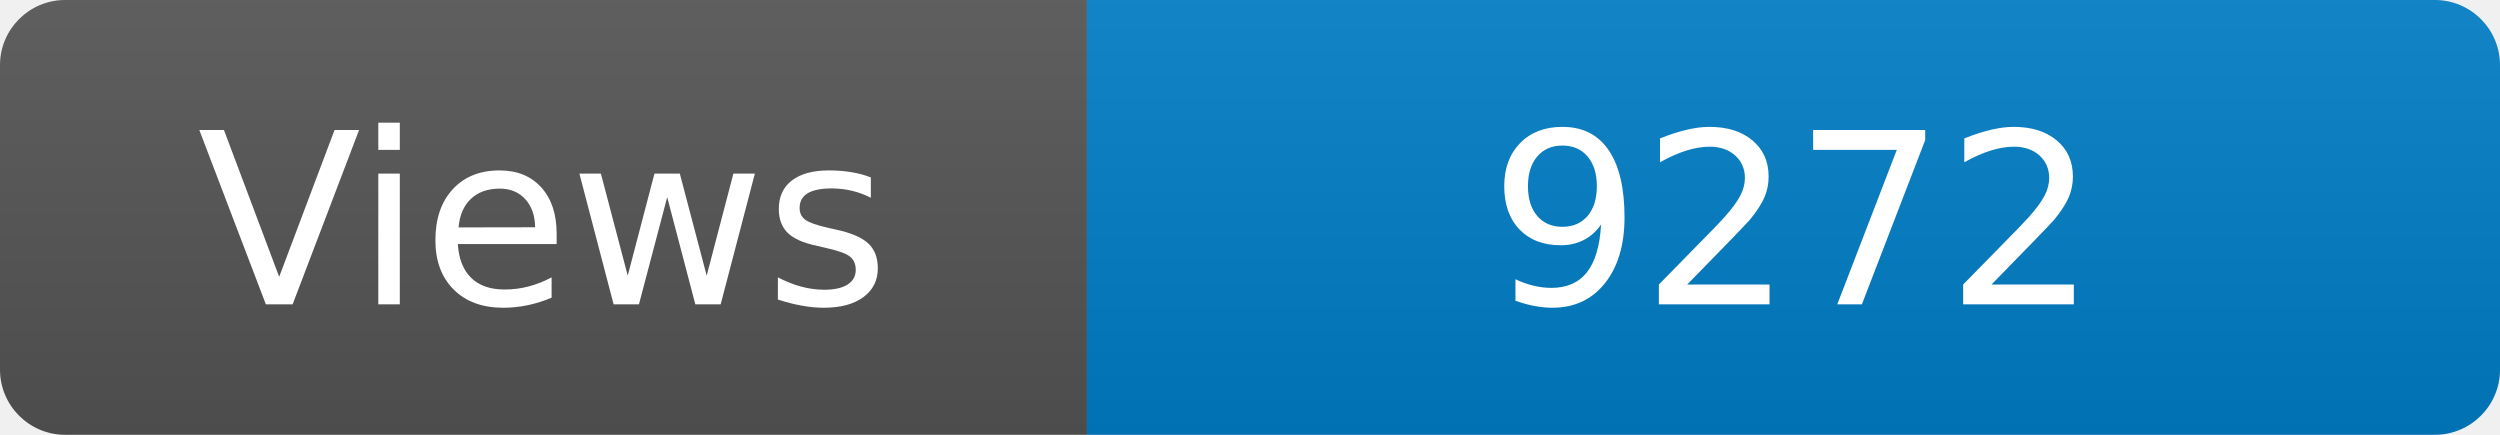
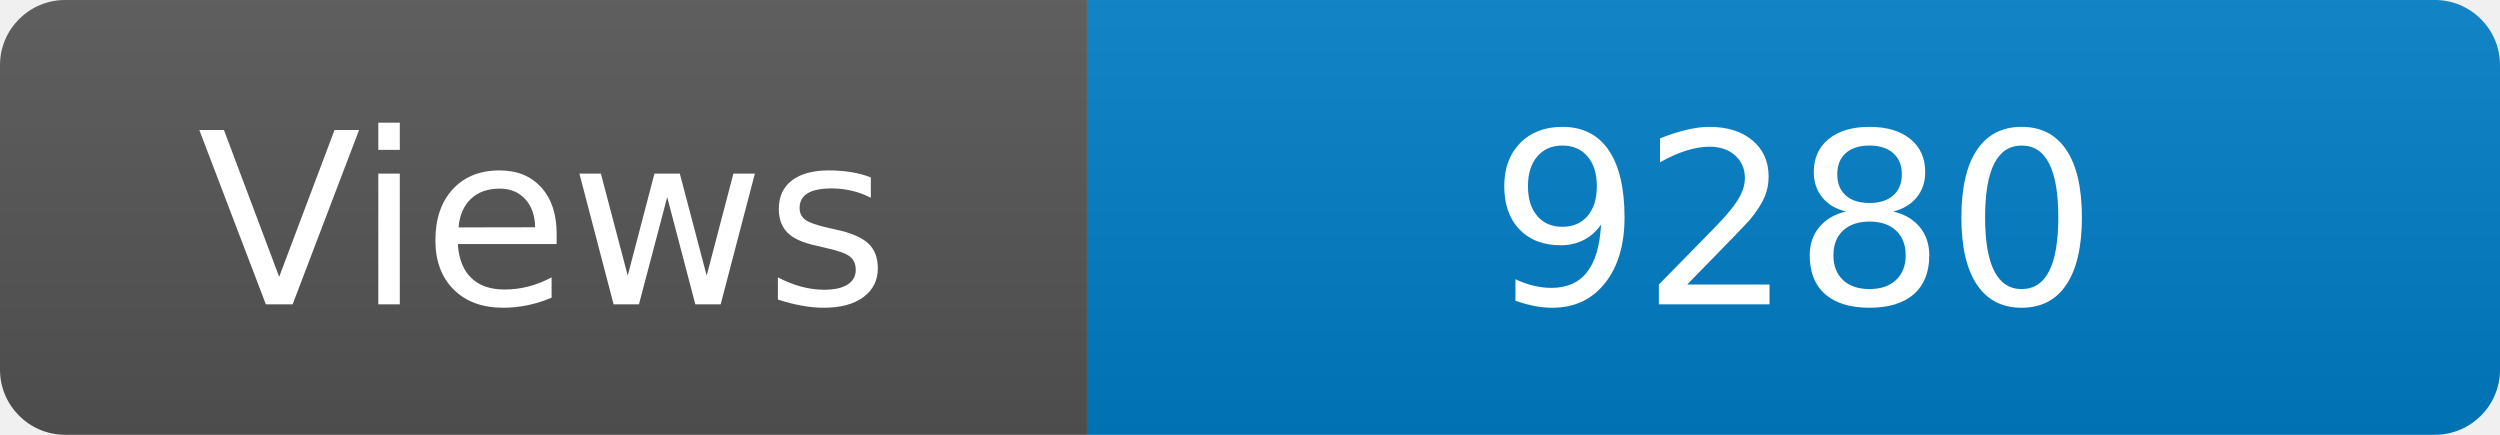
<svg xmlns="http://www.w3.org/2000/svg" width="115" height="20" role="img" aria-label="Maintained?: yes">
  <linearGradient id="s" x2="0" y2="100%">
    <stop offset="0" stop-color="#bbb" stop-opacity=".1" />
    <stop offset="1" stop-opacity=".1" />
  </linearGradient>
  <clipPath id="r">
    <rect width="115" height="20" rx="3" fill="#fff" />
  </clipPath>
  <g clip-path="url(#r)">
    <rect width="50" height="20" fill="#555" />
    <rect x="50" width="160" height="20" fill="#007ec6" />
    <rect width="115" height="20" fill="url(#s)" />
  </g>
  <g fill="#fff" text-anchor="middle" font-family="Verdana,Geneva,DejaVu Sans,sans-serif" font-size="110">
    <text x="250" y="140" transform="scale(.1)" fill="#fff">Views</text>
-     <text x="825" y="140" transform="scale(.1)" fill="#fff">9272</text>
+     <text x="825" y="140" transform="scale(.1)" fill="#fff">9280</text>
  </g>
</svg>
